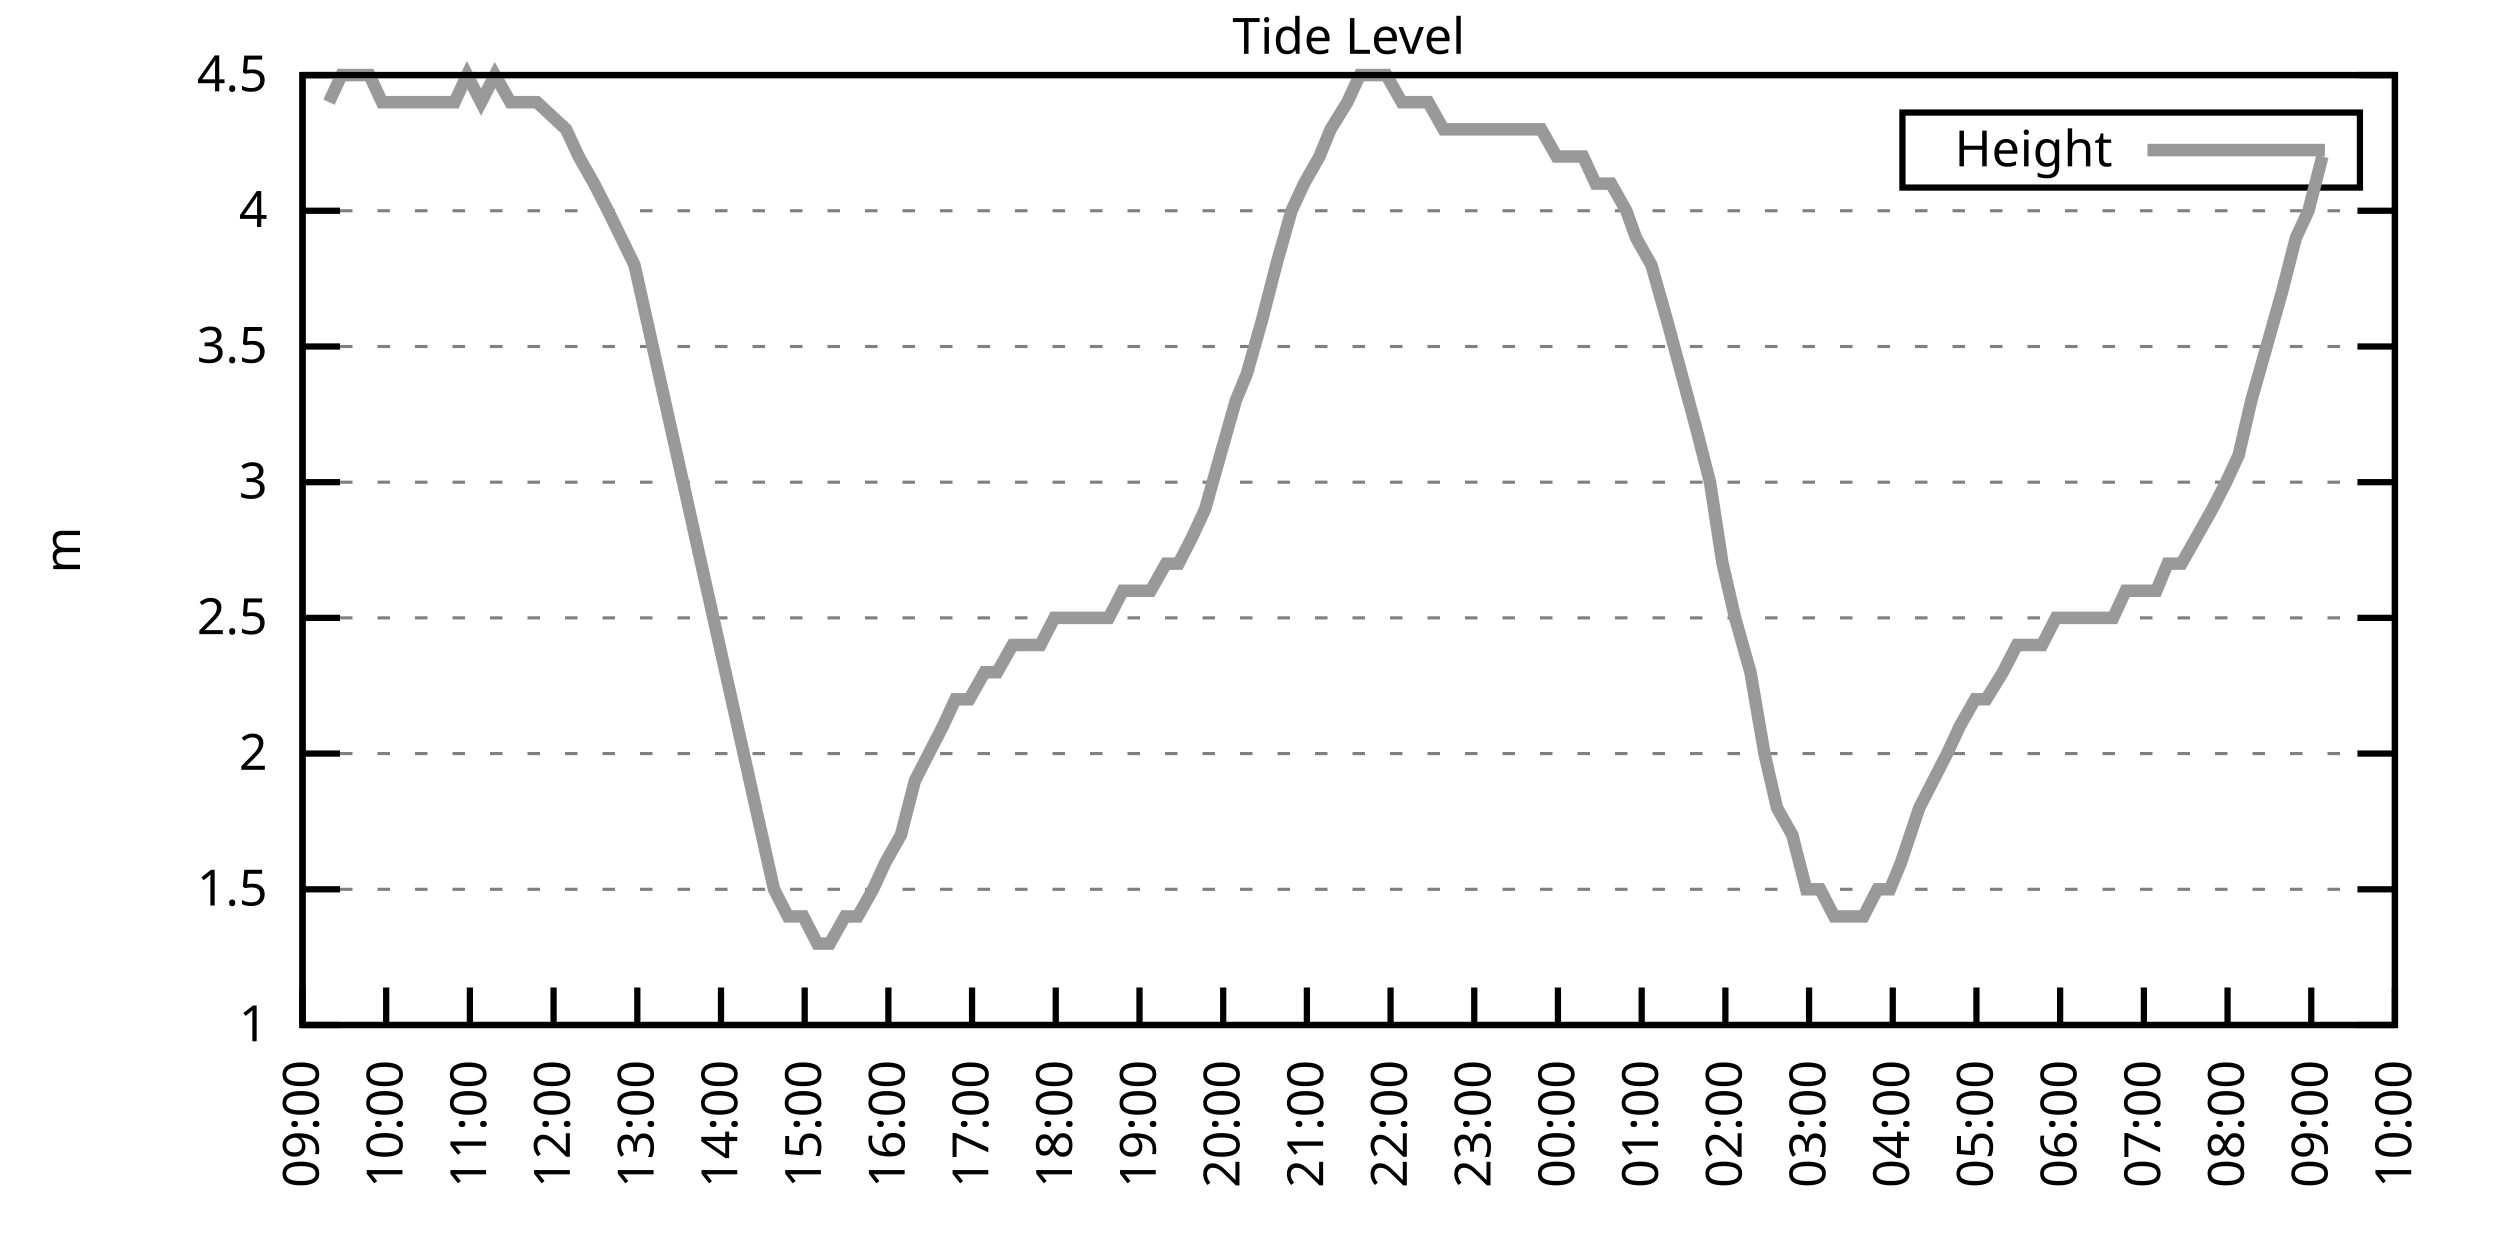
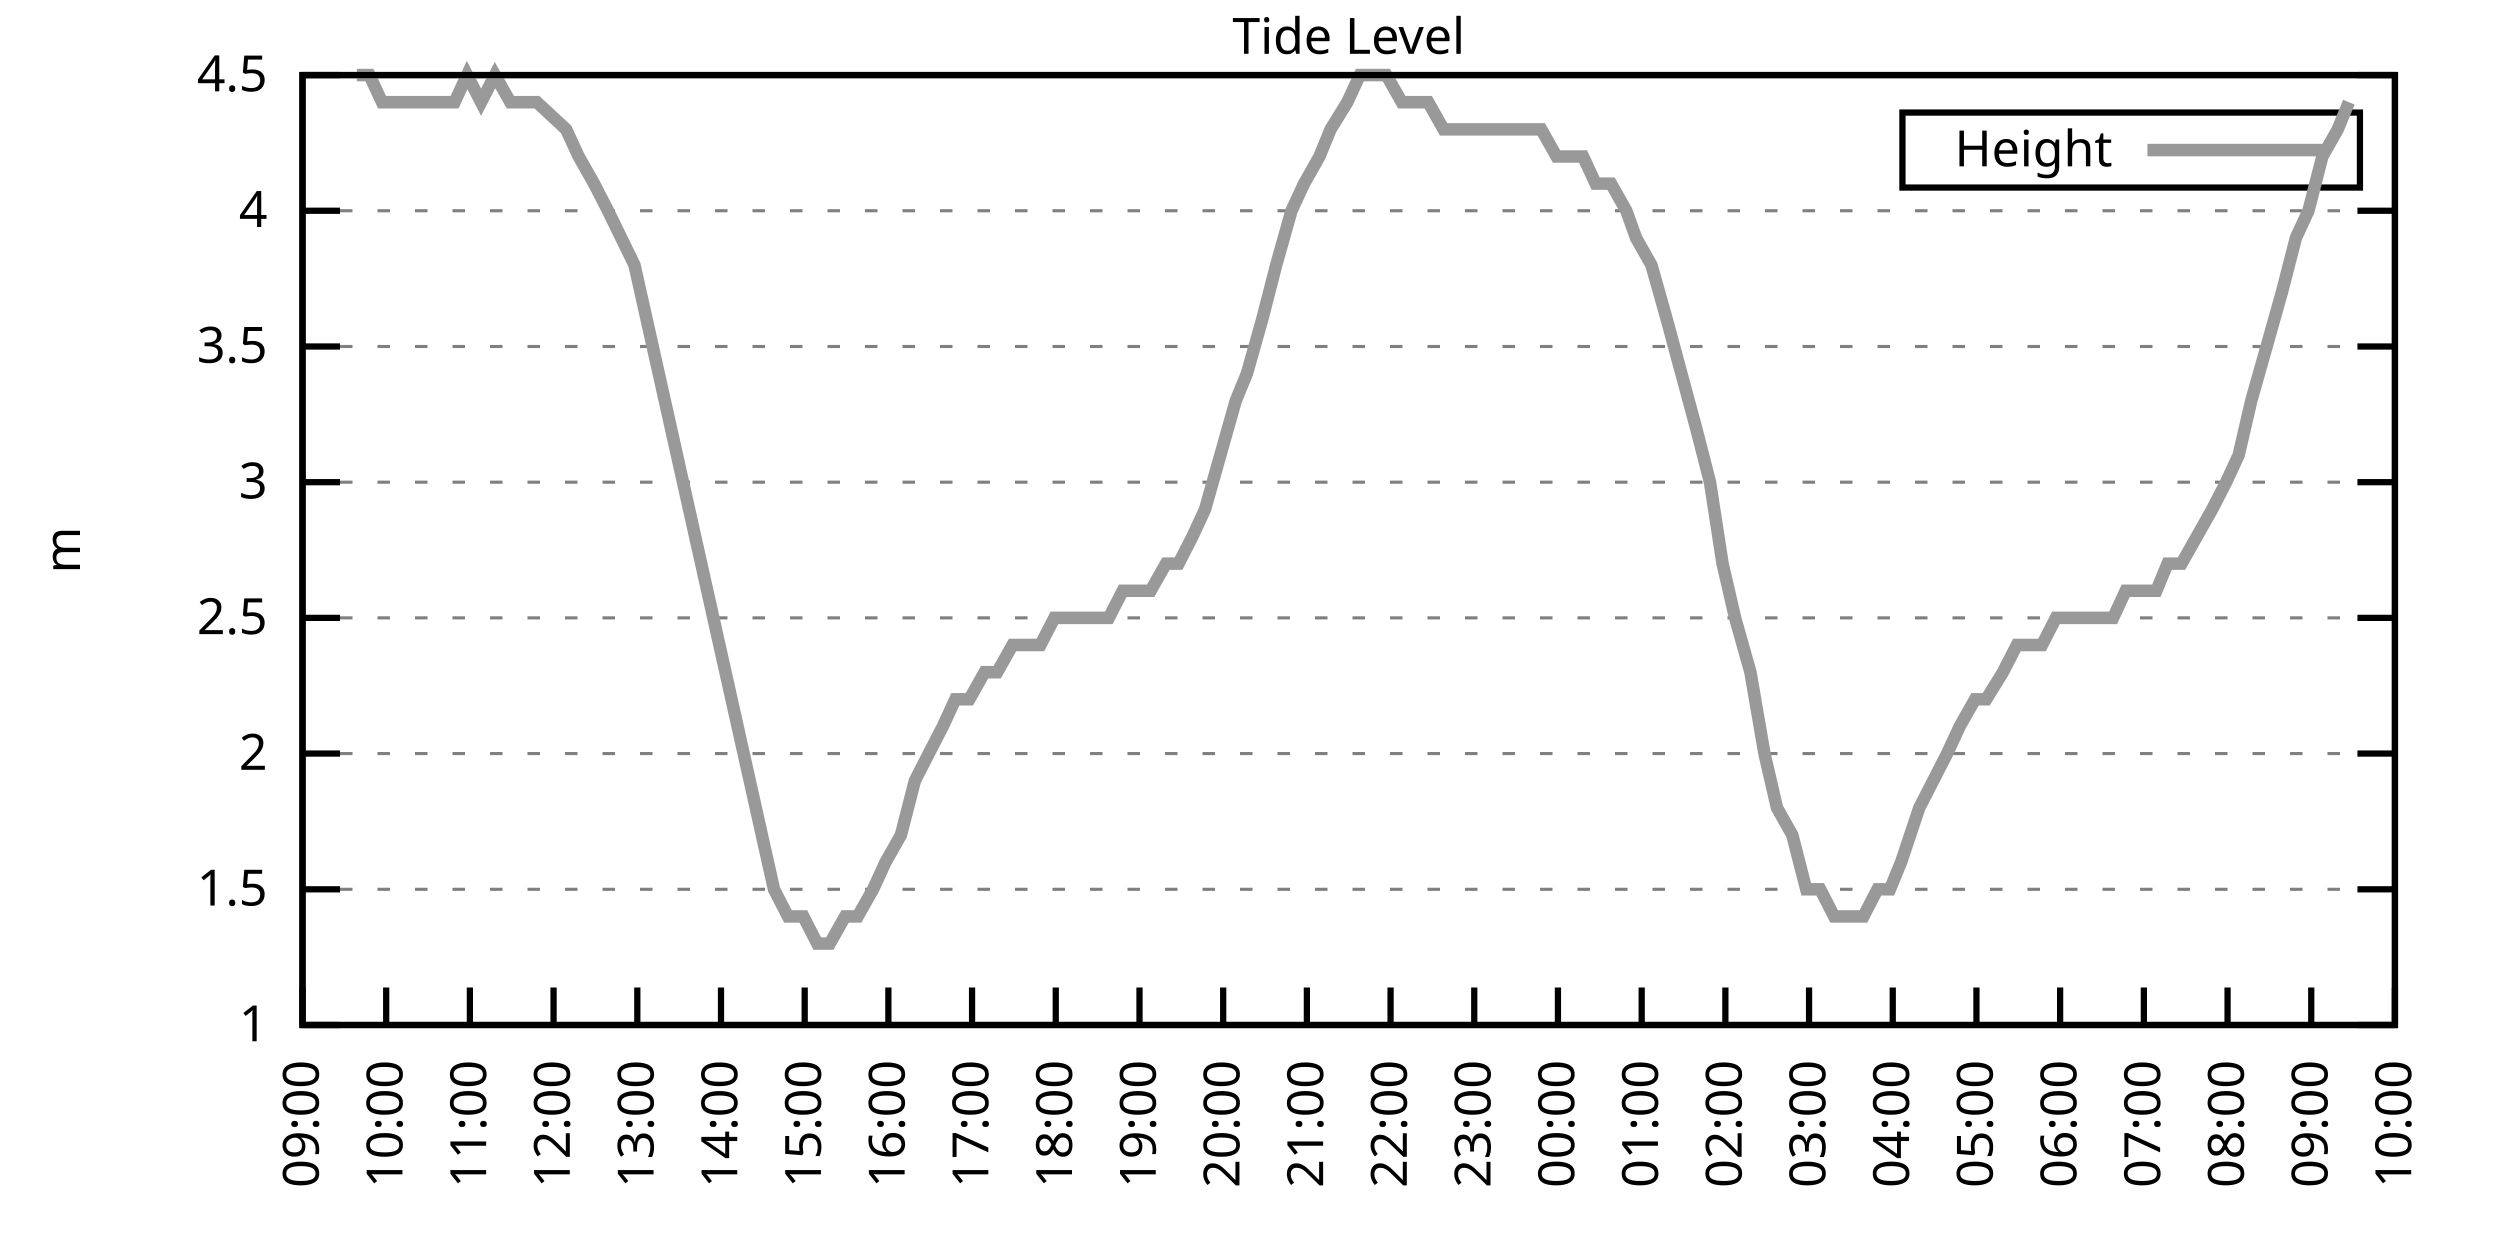
<svg xmlns="http://www.w3.org/2000/svg" xmlns:xlink="http://www.w3.org/1999/xlink" width="400" height="200" viewBox="0 0 400 200">
  <g id="gnuplot_canvas">
    <rect x="0" y="0" width="400" height="200" fill="none" />
    <defs>
      <circle id="gpDot" r="0.5" stroke-width="0.5" stroke="currentColor" />
      <path id="gpPt0" stroke-width="0.333" stroke="currentColor" d="M-1,0 h2 M0,-1 v2" />
      <path id="gpPt1" stroke-width="0.333" stroke="currentColor" d="M-1,-1 L1,1 M1,-1 L-1,1" />
      <path id="gpPt2" stroke-width="0.333" stroke="currentColor" d="M-1,0 L1,0 M0,-1 L0,1 M-1,-1 L1,1 M-1,1 L1,-1" />
      <rect id="gpPt3" stroke-width="0.333" stroke="currentColor" x="-1" y="-1" width="2" height="2" />
      <rect id="gpPt4" stroke-width="0.333" stroke="currentColor" fill="currentColor" x="-1" y="-1" width="2" height="2" />
      <circle id="gpPt5" stroke-width="0.333" stroke="currentColor" cx="0" cy="0" r="1" />
      <use xlink:href="#gpPt5" id="gpPt6" fill="currentColor" stroke="none" />
      <path id="gpPt7" stroke-width="0.333" stroke="currentColor" d="M0,-1.33 L-1.33,0.67 L1.33,0.67 z" />
      <use xlink:href="#gpPt7" id="gpPt8" fill="currentColor" stroke="none" />
      <use xlink:href="#gpPt7" id="gpPt9" stroke="currentColor" transform="rotate(180)" />
      <use xlink:href="#gpPt9" id="gpPt10" fill="currentColor" stroke="none" />
      <use xlink:href="#gpPt3" id="gpPt11" stroke="currentColor" transform="rotate(45)" />
      <use xlink:href="#gpPt11" id="gpPt12" fill="currentColor" stroke="none" />
      <path id="gpPt13" stroke-width="0.333" stroke="currentColor" d="M0,1.330 L1.265,0.411 L0.782,-1.067 L-0.782,-1.076 L-1.265,0.411 z" />
      <use xlink:href="#gpPt13" id="gpPt14" fill="currentColor" stroke="none" />
      <filter id="textbox" filterUnits="objectBoundingBox" x="0" y="0" height="1" width="1">
        <feFlood flood-color="white" flood-opacity="1" result="bgnd" />
        <feComposite in="SourceGraphic" in2="bgnd" operator="atop" />
      </filter>
      <filter id="greybox" filterUnits="objectBoundingBox" x="0" y="0" height="1" width="1">
        <feFlood flood-color="lightgrey" flood-opacity="1" result="grey" />
        <feComposite in="SourceGraphic" in2="grey" operator="atop" />
      </filter>
    </defs>
    <g fill="none" color="white" stroke="currentColor" stroke-width="1.00" stroke-linecap="butt" stroke-linejoin="miter">
</g>
    <g fill="none" color="black" stroke="currentColor" stroke-width="1.00" stroke-linecap="butt" stroke-linejoin="miter">
      <g stroke="none" shape-rendering="crispEdges">
        <polygon fill="rgb(255, 255, 255)" points="48.40,164.00 383.18,164.00 383.18,12.02 48.40,12.02 " />
      </g>
    </g>
    <g fill="none" color="black" stroke="currentColor" stroke-width="1.00" stroke-linecap="butt" stroke-linejoin="miter">
</g>
    <g fill="none" color="black" stroke="black" stroke-width="0.50" stroke-linecap="butt" stroke-linejoin="miter">
</g>
    <g fill="none" color="gray" stroke="currentColor" stroke-width="0.50" stroke-linecap="butt" stroke-linejoin="miter">
      <path stroke="gray" stroke-dasharray="2,4" class="gridline" d="M48.40,164.00 L383.19,164.00  " />
    </g>
    <g fill="none" color="gray" stroke="gray" stroke-width="1.00" stroke-linecap="butt" stroke-linejoin="miter">
</g>
    <g fill="none" color="black" stroke="currentColor" stroke-width="1.00" stroke-linecap="butt" stroke-linejoin="miter">
      <path stroke="black" d="M48.40,164.00 L54.40,164.00 M383.19,164.00 L377.19,164.00  " />
      <g transform="translate(42.80,166.60)" stroke="none" fill="black" font-family="Sans" font-size="8.00" text-anchor="end">
        <text>
          <tspan font-family="Sans"> 1</tspan>
        </text>
      </g>
    </g>
    <g fill="none" color="black" stroke="currentColor" stroke-width="1.00" stroke-linecap="butt" stroke-linejoin="miter">
</g>
    <g fill="none" color="black" stroke="black" stroke-width="0.50" stroke-linecap="butt" stroke-linejoin="miter">
</g>
    <g fill="none" color="gray" stroke="currentColor" stroke-width="0.50" stroke-linecap="butt" stroke-linejoin="miter">
      <path stroke="gray" stroke-dasharray="2,4" class="gridline" d="M48.40,142.29 L383.19,142.29  " />
    </g>
    <g fill="none" color="gray" stroke="gray" stroke-width="1.00" stroke-linecap="butt" stroke-linejoin="miter">
</g>
    <g fill="none" color="black" stroke="currentColor" stroke-width="1.00" stroke-linecap="butt" stroke-linejoin="miter">
      <path stroke="black" d="M48.40,142.29 L54.40,142.29 M383.19,142.29 L377.19,142.29  " />
      <g transform="translate(42.80,144.89)" stroke="none" fill="black" font-family="Sans" font-size="8.00" text-anchor="end">
        <text>
          <tspan font-family="Sans"> 1.5</tspan>
        </text>
      </g>
    </g>
    <g fill="none" color="black" stroke="currentColor" stroke-width="1.00" stroke-linecap="butt" stroke-linejoin="miter">
</g>
    <g fill="none" color="black" stroke="black" stroke-width="0.50" stroke-linecap="butt" stroke-linejoin="miter">
</g>
    <g fill="none" color="gray" stroke="currentColor" stroke-width="0.50" stroke-linecap="butt" stroke-linejoin="miter">
      <path stroke="gray" stroke-dasharray="2,4" class="gridline" d="M48.40,120.57 L383.19,120.57  " />
    </g>
    <g fill="none" color="gray" stroke="gray" stroke-width="1.00" stroke-linecap="butt" stroke-linejoin="miter">
</g>
    <g fill="none" color="black" stroke="currentColor" stroke-width="1.00" stroke-linecap="butt" stroke-linejoin="miter">
      <path stroke="black" d="M48.40,120.57 L54.40,120.57 M383.19,120.57 L377.19,120.57  " />
      <g transform="translate(42.80,123.17)" stroke="none" fill="black" font-family="Sans" font-size="8.00" text-anchor="end">
        <text>
          <tspan font-family="Sans"> 2</tspan>
        </text>
      </g>
    </g>
    <g fill="none" color="black" stroke="currentColor" stroke-width="1.00" stroke-linecap="butt" stroke-linejoin="miter">
</g>
    <g fill="none" color="black" stroke="black" stroke-width="0.50" stroke-linecap="butt" stroke-linejoin="miter">
</g>
    <g fill="none" color="gray" stroke="currentColor" stroke-width="0.50" stroke-linecap="butt" stroke-linejoin="miter">
      <path stroke="gray" stroke-dasharray="2,4" class="gridline" d="M48.40,98.86 L383.19,98.86  " />
    </g>
    <g fill="none" color="gray" stroke="gray" stroke-width="1.00" stroke-linecap="butt" stroke-linejoin="miter">
</g>
    <g fill="none" color="black" stroke="currentColor" stroke-width="1.00" stroke-linecap="butt" stroke-linejoin="miter">
      <path stroke="black" d="M48.40,98.86 L54.40,98.86 M383.19,98.86 L377.19,98.86  " />
      <g transform="translate(42.80,101.46)" stroke="none" fill="black" font-family="Sans" font-size="8.00" text-anchor="end">
        <text>
          <tspan font-family="Sans"> 2.5</tspan>
        </text>
      </g>
    </g>
    <g fill="none" color="black" stroke="currentColor" stroke-width="1.00" stroke-linecap="butt" stroke-linejoin="miter">
</g>
    <g fill="none" color="black" stroke="black" stroke-width="0.50" stroke-linecap="butt" stroke-linejoin="miter">
</g>
    <g fill="none" color="gray" stroke="currentColor" stroke-width="0.50" stroke-linecap="butt" stroke-linejoin="miter">
      <path stroke="gray" stroke-dasharray="2,4" class="gridline" d="M48.40,77.15 L383.19,77.15  " />
    </g>
    <g fill="none" color="gray" stroke="gray" stroke-width="1.00" stroke-linecap="butt" stroke-linejoin="miter">
</g>
    <g fill="none" color="black" stroke="currentColor" stroke-width="1.00" stroke-linecap="butt" stroke-linejoin="miter">
      <path stroke="black" d="M48.40,77.15 L54.40,77.15 M383.19,77.15 L377.19,77.15  " />
      <g transform="translate(42.80,79.75)" stroke="none" fill="black" font-family="Sans" font-size="8.00" text-anchor="end">
        <text>
          <tspan font-family="Sans"> 3</tspan>
        </text>
      </g>
    </g>
    <g fill="none" color="black" stroke="currentColor" stroke-width="1.00" stroke-linecap="butt" stroke-linejoin="miter">
</g>
    <g fill="none" color="black" stroke="black" stroke-width="0.50" stroke-linecap="butt" stroke-linejoin="miter">
</g>
    <g fill="none" color="gray" stroke="currentColor" stroke-width="0.50" stroke-linecap="butt" stroke-linejoin="miter">
      <path stroke="gray" stroke-dasharray="2,4" class="gridline" d="M48.40,55.44 L383.19,55.44  " />
    </g>
    <g fill="none" color="gray" stroke="gray" stroke-width="1.00" stroke-linecap="butt" stroke-linejoin="miter">
</g>
    <g fill="none" color="black" stroke="currentColor" stroke-width="1.00" stroke-linecap="butt" stroke-linejoin="miter">
      <path stroke="black" d="M48.40,55.44 L54.40,55.44 M383.19,55.44 L377.19,55.44  " />
      <g transform="translate(42.80,58.04)" stroke="none" fill="black" font-family="Sans" font-size="8.00" text-anchor="end">
        <text>
          <tspan font-family="Sans"> 3.5</tspan>
        </text>
      </g>
    </g>
    <g fill="none" color="black" stroke="currentColor" stroke-width="1.00" stroke-linecap="butt" stroke-linejoin="miter">
</g>
    <g fill="none" color="black" stroke="black" stroke-width="0.50" stroke-linecap="butt" stroke-linejoin="miter">
</g>
    <g fill="none" color="gray" stroke="currentColor" stroke-width="0.50" stroke-linecap="butt" stroke-linejoin="miter">
      <path stroke="gray" stroke-dasharray="2,4" class="gridline" d="M48.40,33.72 L383.19,33.72  " />
    </g>
    <g fill="none" color="gray" stroke="gray" stroke-width="1.00" stroke-linecap="butt" stroke-linejoin="miter">
</g>
    <g fill="none" color="black" stroke="currentColor" stroke-width="1.00" stroke-linecap="butt" stroke-linejoin="miter">
      <path stroke="black" d="M48.40,33.72 L54.40,33.72 M383.19,33.72 L377.19,33.72  " />
      <g transform="translate(42.80,36.32)" stroke="none" fill="black" font-family="Sans" font-size="8.00" text-anchor="end">
        <text>
          <tspan font-family="Sans"> 4</tspan>
        </text>
      </g>
    </g>
    <g fill="none" color="black" stroke="currentColor" stroke-width="1.00" stroke-linecap="butt" stroke-linejoin="miter">
</g>
    <g fill="none" color="black" stroke="black" stroke-width="0.50" stroke-linecap="butt" stroke-linejoin="miter">
</g>
    <g fill="none" color="gray" stroke="currentColor" stroke-width="0.50" stroke-linecap="butt" stroke-linejoin="miter">
      <path stroke="gray" stroke-dasharray="2,4" class="gridline" d="M48.40,12.01 L383.19,12.01  " />
    </g>
    <g fill="none" color="gray" stroke="gray" stroke-width="1.00" stroke-linecap="butt" stroke-linejoin="miter">
</g>
    <g fill="none" color="black" stroke="currentColor" stroke-width="1.00" stroke-linecap="butt" stroke-linejoin="miter">
      <path stroke="black" d="M48.40,12.01 L54.40,12.01 M383.19,12.01 L377.19,12.01  " />
      <g transform="translate(42.80,14.61)" stroke="none" fill="black" font-family="Sans" font-size="8.00" text-anchor="end">
        <text>
          <tspan font-family="Sans"> 4.5</tspan>
        </text>
      </g>
    </g>
    <g fill="none" color="black" stroke="currentColor" stroke-width="1.00" stroke-linecap="butt" stroke-linejoin="miter">
      <path stroke="black" d="M48.40,164.00 L48.40,158.00  " />
      <g transform="translate(51.00,169.60) rotate(270.00)" stroke="none" fill="black" font-family="Sans" font-size="8.00" text-anchor="end">
        <text>
          <tspan font-family="Sans">09:00</tspan>
        </text>
      </g>
    </g>
    <g fill="none" color="black" stroke="currentColor" stroke-width="1.00" stroke-linecap="butt" stroke-linejoin="miter">
      <path stroke="black" d="M61.79,164.00 L61.79,158.00  " />
      <g transform="translate(64.39,169.60) rotate(270.00)" stroke="none" fill="black" font-family="Sans" font-size="8.00" text-anchor="end">
        <text>
          <tspan font-family="Sans">10:00</tspan>
        </text>
      </g>
    </g>
    <g fill="none" color="black" stroke="currentColor" stroke-width="1.00" stroke-linecap="butt" stroke-linejoin="miter">
      <path stroke="black" d="M75.18,164.00 L75.18,158.00  " />
      <g transform="translate(77.78,169.60) rotate(270.00)" stroke="none" fill="black" font-family="Sans" font-size="8.00" text-anchor="end">
        <text>
          <tspan font-family="Sans">11:00</tspan>
        </text>
      </g>
    </g>
    <g fill="none" color="black" stroke="currentColor" stroke-width="1.00" stroke-linecap="butt" stroke-linejoin="miter">
      <path stroke="black" d="M88.57,164.00 L88.57,158.00  " />
      <g transform="translate(91.17,169.60) rotate(270.00)" stroke="none" fill="black" font-family="Sans" font-size="8.00" text-anchor="end">
        <text>
          <tspan font-family="Sans">12:00</tspan>
        </text>
      </g>
    </g>
    <g fill="none" color="black" stroke="currentColor" stroke-width="1.00" stroke-linecap="butt" stroke-linejoin="miter">
      <path stroke="black" d="M101.97,164.00 L101.97,158.00  " />
      <g transform="translate(104.57,169.60) rotate(270.00)" stroke="none" fill="black" font-family="Sans" font-size="8.00" text-anchor="end">
        <text>
          <tspan font-family="Sans">13:00</tspan>
        </text>
      </g>
    </g>
    <g fill="none" color="black" stroke="currentColor" stroke-width="1.00" stroke-linecap="butt" stroke-linejoin="miter">
      <path stroke="black" d="M115.36,164.00 L115.36,158.00  " />
      <g transform="translate(117.96,169.60) rotate(270.00)" stroke="none" fill="black" font-family="Sans" font-size="8.00" text-anchor="end">
        <text>
          <tspan font-family="Sans">14:00</tspan>
        </text>
      </g>
    </g>
    <g fill="none" color="black" stroke="currentColor" stroke-width="1.00" stroke-linecap="butt" stroke-linejoin="miter">
      <path stroke="black" d="M128.75,164.00 L128.75,158.00  " />
      <g transform="translate(131.35,169.60) rotate(270.00)" stroke="none" fill="black" font-family="Sans" font-size="8.00" text-anchor="end">
        <text>
          <tspan font-family="Sans">15:00</tspan>
        </text>
      </g>
    </g>
    <g fill="none" color="black" stroke="currentColor" stroke-width="1.00" stroke-linecap="butt" stroke-linejoin="miter">
      <path stroke="black" d="M142.14,164.00 L142.14,158.00  " />
      <g transform="translate(144.74,169.60) rotate(270.00)" stroke="none" fill="black" font-family="Sans" font-size="8.00" text-anchor="end">
        <text>
          <tspan font-family="Sans">16:00</tspan>
        </text>
      </g>
    </g>
    <g fill="none" color="black" stroke="currentColor" stroke-width="1.00" stroke-linecap="butt" stroke-linejoin="miter">
      <path stroke="black" d="M155.53,164.00 L155.53,158.00  " />
      <g transform="translate(158.13,169.60) rotate(270.00)" stroke="none" fill="black" font-family="Sans" font-size="8.00" text-anchor="end">
        <text>
          <tspan font-family="Sans">17:00</tspan>
        </text>
      </g>
    </g>
    <g fill="none" color="black" stroke="currentColor" stroke-width="1.00" stroke-linecap="butt" stroke-linejoin="miter">
      <path stroke="black" d="M168.92,164.00 L168.92,158.00  " />
      <g transform="translate(171.52,169.60) rotate(270.00)" stroke="none" fill="black" font-family="Sans" font-size="8.00" text-anchor="end">
        <text>
          <tspan font-family="Sans">18:00</tspan>
        </text>
      </g>
    </g>
    <g fill="none" color="black" stroke="currentColor" stroke-width="1.00" stroke-linecap="butt" stroke-linejoin="miter">
      <path stroke="black" d="M182.32,164.00 L182.32,158.00  " />
      <g transform="translate(184.92,169.60) rotate(270.00)" stroke="none" fill="black" font-family="Sans" font-size="8.00" text-anchor="end">
        <text>
          <tspan font-family="Sans">19:00</tspan>
        </text>
      </g>
    </g>
    <g fill="none" color="black" stroke="currentColor" stroke-width="1.00" stroke-linecap="butt" stroke-linejoin="miter">
      <path stroke="black" d="M195.71,164.00 L195.71,158.00  " />
      <g transform="translate(198.31,169.60) rotate(270.00)" stroke="none" fill="black" font-family="Sans" font-size="8.00" text-anchor="end">
        <text>
          <tspan font-family="Sans">20:00</tspan>
        </text>
      </g>
    </g>
    <g fill="none" color="black" stroke="currentColor" stroke-width="1.00" stroke-linecap="butt" stroke-linejoin="miter">
      <path stroke="black" d="M209.10,164.00 L209.10,158.00  " />
      <g transform="translate(211.70,169.60) rotate(270.00)" stroke="none" fill="black" font-family="Sans" font-size="8.00" text-anchor="end">
        <text>
          <tspan font-family="Sans">21:00</tspan>
        </text>
      </g>
    </g>
    <g fill="none" color="black" stroke="currentColor" stroke-width="1.00" stroke-linecap="butt" stroke-linejoin="miter">
      <path stroke="black" d="M222.49,164.00 L222.49,158.00  " />
      <g transform="translate(225.09,169.60) rotate(270.00)" stroke="none" fill="black" font-family="Sans" font-size="8.00" text-anchor="end">
        <text>
          <tspan font-family="Sans">22:00</tspan>
        </text>
      </g>
    </g>
    <g fill="none" color="black" stroke="currentColor" stroke-width="1.00" stroke-linecap="butt" stroke-linejoin="miter">
      <path stroke="black" d="M235.88,164.00 L235.88,158.00  " />
      <g transform="translate(238.48,169.60) rotate(270.00)" stroke="none" fill="black" font-family="Sans" font-size="8.00" text-anchor="end">
        <text>
          <tspan font-family="Sans">23:00</tspan>
        </text>
      </g>
    </g>
    <g fill="none" color="black" stroke="currentColor" stroke-width="1.00" stroke-linecap="butt" stroke-linejoin="miter">
      <path stroke="black" d="M249.27,164.00 L249.27,158.00  " />
      <g transform="translate(251.87,169.60) rotate(270.00)" stroke="none" fill="black" font-family="Sans" font-size="8.00" text-anchor="end">
        <text>
          <tspan font-family="Sans">00:00</tspan>
        </text>
      </g>
    </g>
    <g fill="none" color="black" stroke="currentColor" stroke-width="1.00" stroke-linecap="butt" stroke-linejoin="miter">
      <path stroke="black" d="M262.67,164.00 L262.67,158.00  " />
      <g transform="translate(265.27,169.60) rotate(270.00)" stroke="none" fill="black" font-family="Sans" font-size="8.00" text-anchor="end">
        <text>
          <tspan font-family="Sans">01:00</tspan>
        </text>
      </g>
    </g>
    <g fill="none" color="black" stroke="currentColor" stroke-width="1.00" stroke-linecap="butt" stroke-linejoin="miter">
      <path stroke="black" d="M276.06,164.00 L276.06,158.00  " />
      <g transform="translate(278.66,169.60) rotate(270.00)" stroke="none" fill="black" font-family="Sans" font-size="8.00" text-anchor="end">
        <text>
          <tspan font-family="Sans">02:00</tspan>
        </text>
      </g>
    </g>
    <g fill="none" color="black" stroke="currentColor" stroke-width="1.00" stroke-linecap="butt" stroke-linejoin="miter">
      <path stroke="black" d="M289.45,164.00 L289.45,158.00  " />
      <g transform="translate(292.05,169.60) rotate(270.00)" stroke="none" fill="black" font-family="Sans" font-size="8.00" text-anchor="end">
        <text>
          <tspan font-family="Sans">03:00</tspan>
        </text>
      </g>
    </g>
    <g fill="none" color="black" stroke="currentColor" stroke-width="1.00" stroke-linecap="butt" stroke-linejoin="miter">
      <path stroke="black" d="M302.84,164.00 L302.84,158.00  " />
      <g transform="translate(305.44,169.60) rotate(270.00)" stroke="none" fill="black" font-family="Sans" font-size="8.00" text-anchor="end">
        <text>
          <tspan font-family="Sans">04:00</tspan>
        </text>
      </g>
    </g>
    <g fill="none" color="black" stroke="currentColor" stroke-width="1.00" stroke-linecap="butt" stroke-linejoin="miter">
      <path stroke="black" d="M316.23,164.00 L316.23,158.00  " />
      <g transform="translate(318.83,169.60) rotate(270.00)" stroke="none" fill="black" font-family="Sans" font-size="8.00" text-anchor="end">
        <text>
          <tspan font-family="Sans">05:00</tspan>
        </text>
      </g>
    </g>
    <g fill="none" color="black" stroke="currentColor" stroke-width="1.00" stroke-linecap="butt" stroke-linejoin="miter">
      <path stroke="black" d="M329.62,164.00 L329.62,158.00  " />
      <g transform="translate(332.22,169.60) rotate(270.00)" stroke="none" fill="black" font-family="Sans" font-size="8.00" text-anchor="end">
        <text>
          <tspan font-family="Sans">06:00</tspan>
        </text>
      </g>
    </g>
    <g fill="none" color="black" stroke="currentColor" stroke-width="1.00" stroke-linecap="butt" stroke-linejoin="miter">
      <path stroke="black" d="M343.02,164.00 L343.02,158.00  " />
      <g transform="translate(345.62,169.60) rotate(270.00)" stroke="none" fill="black" font-family="Sans" font-size="8.00" text-anchor="end">
        <text>
          <tspan font-family="Sans">07:00</tspan>
        </text>
      </g>
    </g>
    <g fill="none" color="black" stroke="currentColor" stroke-width="1.00" stroke-linecap="butt" stroke-linejoin="miter">
      <path stroke="black" d="M356.41,164.00 L356.41,158.00  " />
      <g transform="translate(359.01,169.60) rotate(270.00)" stroke="none" fill="black" font-family="Sans" font-size="8.00" text-anchor="end">
        <text>
          <tspan font-family="Sans">08:00</tspan>
        </text>
      </g>
    </g>
    <g fill="none" color="black" stroke="currentColor" stroke-width="1.00" stroke-linecap="butt" stroke-linejoin="miter">
      <path stroke="black" d="M369.80,164.00 L369.80,158.00  " />
      <g transform="translate(372.40,169.60) rotate(270.00)" stroke="none" fill="black" font-family="Sans" font-size="8.00" text-anchor="end">
        <text>
          <tspan font-family="Sans">09:00</tspan>
        </text>
      </g>
    </g>
    <g fill="none" color="black" stroke="currentColor" stroke-width="1.00" stroke-linecap="butt" stroke-linejoin="miter">
      <path stroke="black" d="M383.19,164.00 L383.19,158.00  " />
      <g transform="translate(385.79,169.60) rotate(270.00)" stroke="none" fill="black" font-family="Sans" font-size="8.00" text-anchor="end">
        <text>
          <tspan font-family="Sans">10:00</tspan>
        </text>
      </g>
    </g>
    <g fill="none" color="black" stroke="currentColor" stroke-width="1.00" stroke-linecap="butt" stroke-linejoin="miter">
</g>
    <g fill="none" color="black" stroke="currentColor" stroke-width="1.00" stroke-linecap="butt" stroke-linejoin="miter">
      <path stroke="black" d="M48.40,12.01 L48.40,164.00 L383.19,164.00 L383.19,12.01 L48.40,12.01 Z  " />
    </g>
    <g fill="none" color="black" stroke="currentColor" stroke-width="1.00" stroke-linecap="butt" stroke-linejoin="miter">
</g>
    <g fill="none" color="black" stroke="currentColor" stroke-width="1.00" stroke-linecap="butt" stroke-linejoin="miter">
      <path stroke="black" d="M304.39,30.01 L304.39,18.01 L377.59,18.01 L377.59,30.01 L304.39,30.01 Z  " />
    </g>
    <g id="Tide_level_plot_1">
      <g fill="none" color="white" stroke="black" stroke-width="2.00" stroke-linecap="butt" stroke-linejoin="miter">
</g>
      <g fill="none" color="black" stroke="currentColor" stroke-width="2.00" stroke-linecap="butt" stroke-linejoin="miter">
        <g transform="translate(337.99,26.61)" stroke="none" fill="black" font-family="Sans" font-size="8.00" text-anchor="end">
          <text>
            <tspan font-family="Sans">Height</tspan>
          </text>
        </g>
      </g>
      <g fill="none" color="black" stroke="currentColor" stroke-width="2.00" stroke-linecap="butt" stroke-linejoin="miter">
-         <path stroke="rgb(153, 153, 153)" d="M343.59,24.01 L371.99,24.01 M52.64,16.35 L54.65,12.01 L57.10,12.01 L59.11,12.01 L61.12,16.35 L63.80,16.35   L65.59,16.35 L68.26,16.35 L70.05,16.35 L72.73,16.35 L74.74,12.01 L76.97,16.35 L79.20,12.01 L81.66,16.35   L83.89,16.35 L85.90,16.35 L90.58,20.70 L92.59,25.04 L95.05,29.38 L97.28,33.72 L101.52,42.41 L123.84,142.29   L126.07,146.63 L128.53,146.63 L130.76,150.97 L132.77,150.97 L135.22,146.63 L137.23,146.63 L139.69,142.29 L141.69,137.94   L144.15,133.60 L146.38,124.92 L148.61,120.57 L150.85,116.23 L152.85,111.89 L155.09,111.89 L157.54,107.55 L159.55,107.55   L162.01,103.20 L164.24,103.20 L166.47,103.20 L168.70,98.86 L170.49,98.86 L172.94,98.86 L175.40,98.86 L177.41,98.86   L179.64,94.52 L182.09,94.52 L184.10,94.52 L186.56,90.18 L188.57,90.18 L190.80,85.83 L192.81,81.49 L195.26,72.81   L197.72,64.12 L199.50,59.78 L201.96,51.09 L204.19,42.41 L206.64,33.72 L208.65,29.38 L211.11,25.04 L212.89,20.70   L215.57,16.35 L217.58,12.01 L219.81,12.01 L221.82,12.01 L224.28,16.35 L226.73,16.35 L228.52,16.35 L230.97,20.70   L233.20,20.70 L235.66,20.70 L237.67,20.70 L239.90,20.70 L242.13,20.70 L244.59,20.70 L246.60,20.70 L249.05,25.04   L251.06,25.04 L253.29,25.04 L255.30,29.38 L257.76,29.38 L260.21,33.72 L261.77,38.07 L264.23,42.41 L266.68,51.09   L271.37,68.46 L273.60,77.15 L275.61,90.18 L277.62,98.86 L280.07,107.55 L282.31,120.57 L284.32,129.26 L286.77,133.60   L289.00,142.29 L291.23,142.29 L293.47,146.63 L295.48,146.63 L298.15,146.63 L300.39,142.29 L302.39,142.29 L304.18,137.94   L307.08,129.26 L309.31,124.92 L311.54,120.57 L313.55,116.23 L316.01,111.89 L317.79,111.89 L320.47,107.55 L322.70,103.20   L324.94,103.20 L326.72,103.20 L328.95,98.86 L331.63,98.86 L333.86,98.86 L335.87,98.86 L338.10,98.86 L340.11,94.52   L342.35,94.52 L345.02,94.52 L346.81,90.18 L349.04,90.18 L351.50,85.83 L353.95,81.49 L356.18,77.15 L358.19,72.81   L360.20,64.12 L362.66,55.44 L365.11,46.75 L367.34,38.07 L369.35,33.72 L371.58,25.04  " />
+         <path stroke="rgb(153, 153, 153)" d="M343.59,24.01 L371.99,24.01 M57.10,12.01 L59.11,12.01 L61.12,16.35 L63.80,16.35 L65.59,16.35 L68.26,16.35   L70.05,16.35 L72.73,16.35 L74.74,12.01 L76.97,16.35 L79.20,12.01 L81.66,16.35 L83.89,16.35 L85.90,16.35   L90.58,20.70 L92.59,25.04 L95.05,29.38 L97.28,33.72 L101.52,42.41 L123.84,142.29 L126.07,146.63 L128.53,146.63   L130.76,150.97 L132.77,150.97 L135.22,146.63 L137.23,146.63 L139.69,142.29 L141.69,137.94 L144.15,133.60 L146.38,124.92   L148.61,120.57 L150.85,116.23 L152.85,111.89 L155.09,111.89 L157.54,107.55 L159.55,107.55 L162.01,103.20 L164.24,103.20   L166.47,103.20 L168.70,98.86 L170.49,98.86 L172.94,98.86 L175.40,98.86 L177.41,98.86 L179.64,94.52 L182.09,94.52   L184.10,94.52 L186.56,90.18 L188.57,90.18 L190.80,85.83 L192.81,81.49 L195.26,72.81 L197.72,64.12 L199.50,59.78   L201.96,51.09 L204.19,42.41 L206.64,33.72 L208.65,29.38 L211.11,25.04 L212.89,20.70 L215.57,16.35 L217.58,12.01   L219.81,12.01 L221.82,12.01 L224.28,16.35 L226.73,16.35 L228.52,16.35 L230.97,20.70 L233.20,20.70 L235.66,20.70   L237.67,20.70 L239.90,20.70 L242.13,20.70 L244.59,20.70 L246.60,20.70 L249.05,25.04 L251.06,25.04 L253.29,25.04   L255.30,29.38 L257.76,29.38 L260.21,33.72 L261.77,38.07 L264.23,42.41 L266.68,51.09 L271.37,68.46 L273.60,77.15   L275.61,90.18 L277.62,98.86 L280.07,107.55 L282.31,120.57 L284.32,129.26 L286.77,133.60 L289.00,142.29 L291.23,142.29   L293.47,146.63 L295.48,146.63 L298.15,146.63 L300.39,142.29 L302.39,142.29 L304.18,137.94 L307.08,129.26 L309.31,124.92   L311.54,120.57 L313.55,116.23 L316.01,111.89 L317.79,111.89 L320.47,107.55 L322.70,103.20 L324.94,103.20 L326.72,103.20   L328.95,98.86 L331.63,98.86 L333.86,98.86 L335.87,98.86 L338.10,98.86 L340.11,94.52 L342.35,94.52 L345.02,94.52   L346.81,90.18 L349.04,90.18 L351.50,85.83 L353.95,81.49 L356.18,77.15 L358.19,72.81 L360.20,64.12 L362.66,55.44   L365.11,46.75 L367.34,38.07 L369.35,33.72 L371.58,25.04 L374.04,20.70 L375.82,16.35  " />
      </g>
    </g>
    <g fill="none" color="black" stroke="currentColor" stroke-width="2.00" stroke-linecap="butt" stroke-linejoin="miter">
</g>
    <g fill="none" color="black" stroke="black" stroke-width="1.00" stroke-linecap="butt" stroke-linejoin="miter">
</g>
    <g fill="none" color="black" stroke="currentColor" stroke-width="1.00" stroke-linecap="butt" stroke-linejoin="miter">
      <path stroke="black" d="M48.40,12.01 L48.40,164.00 L383.19,164.00 L383.19,12.01 L48.40,12.01 Z  " />
      <g transform="translate(12.80,88.01) rotate(270.00)" stroke="none" fill="black" font-family="Sans" font-size="8.00" text-anchor="middle">
        <text>
          <tspan font-family="Sans">m</tspan>
        </text>
      </g>
    </g>
    <g fill="none" color="black" stroke="currentColor" stroke-width="1.00" stroke-linecap="butt" stroke-linejoin="miter">
</g>
    <g fill="none" color="black" stroke="currentColor" stroke-width="1.00" stroke-linecap="butt" stroke-linejoin="miter">
      <g transform="translate(215.79,8.61)" stroke="none" fill="black" font-family="Sans" font-size="8.00" text-anchor="middle">
        <text>
          <tspan font-family="Sans">Tide Level</tspan>
        </text>
      </g>
    </g>
    <g fill="none" color="black" stroke="currentColor" stroke-width="1.00" stroke-linecap="butt" stroke-linejoin="miter">
</g>
  </g>
</svg>
